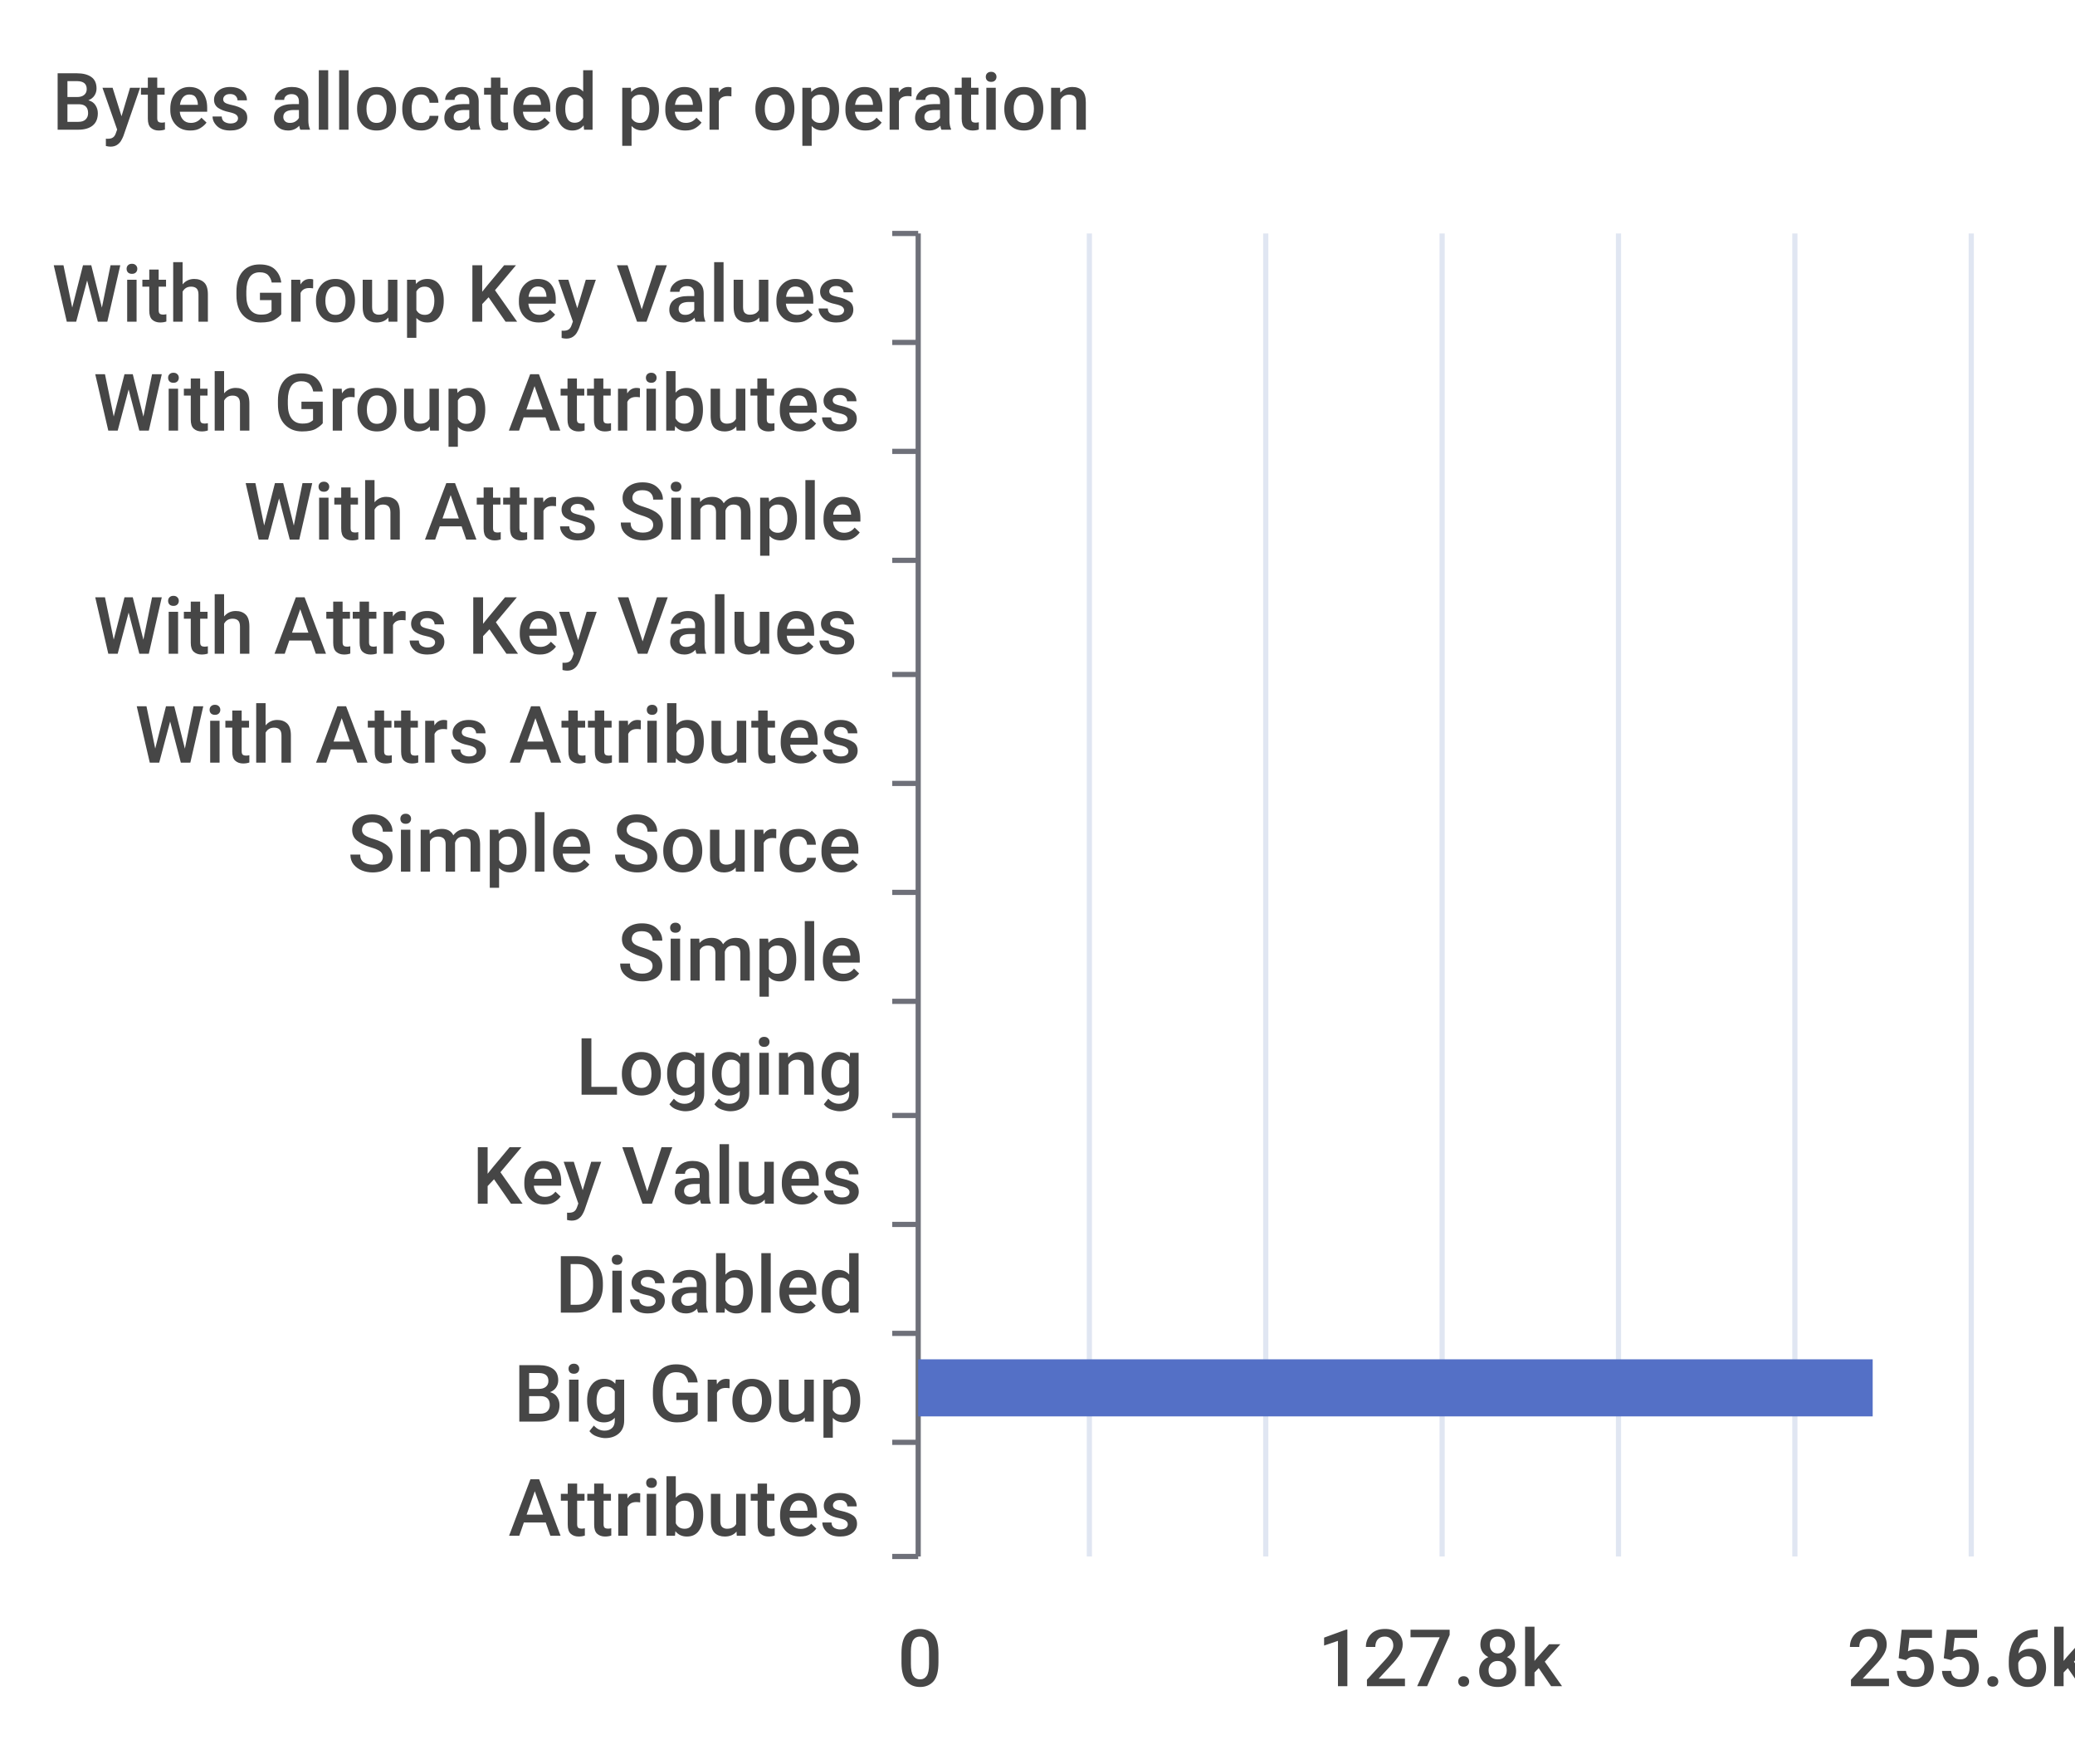
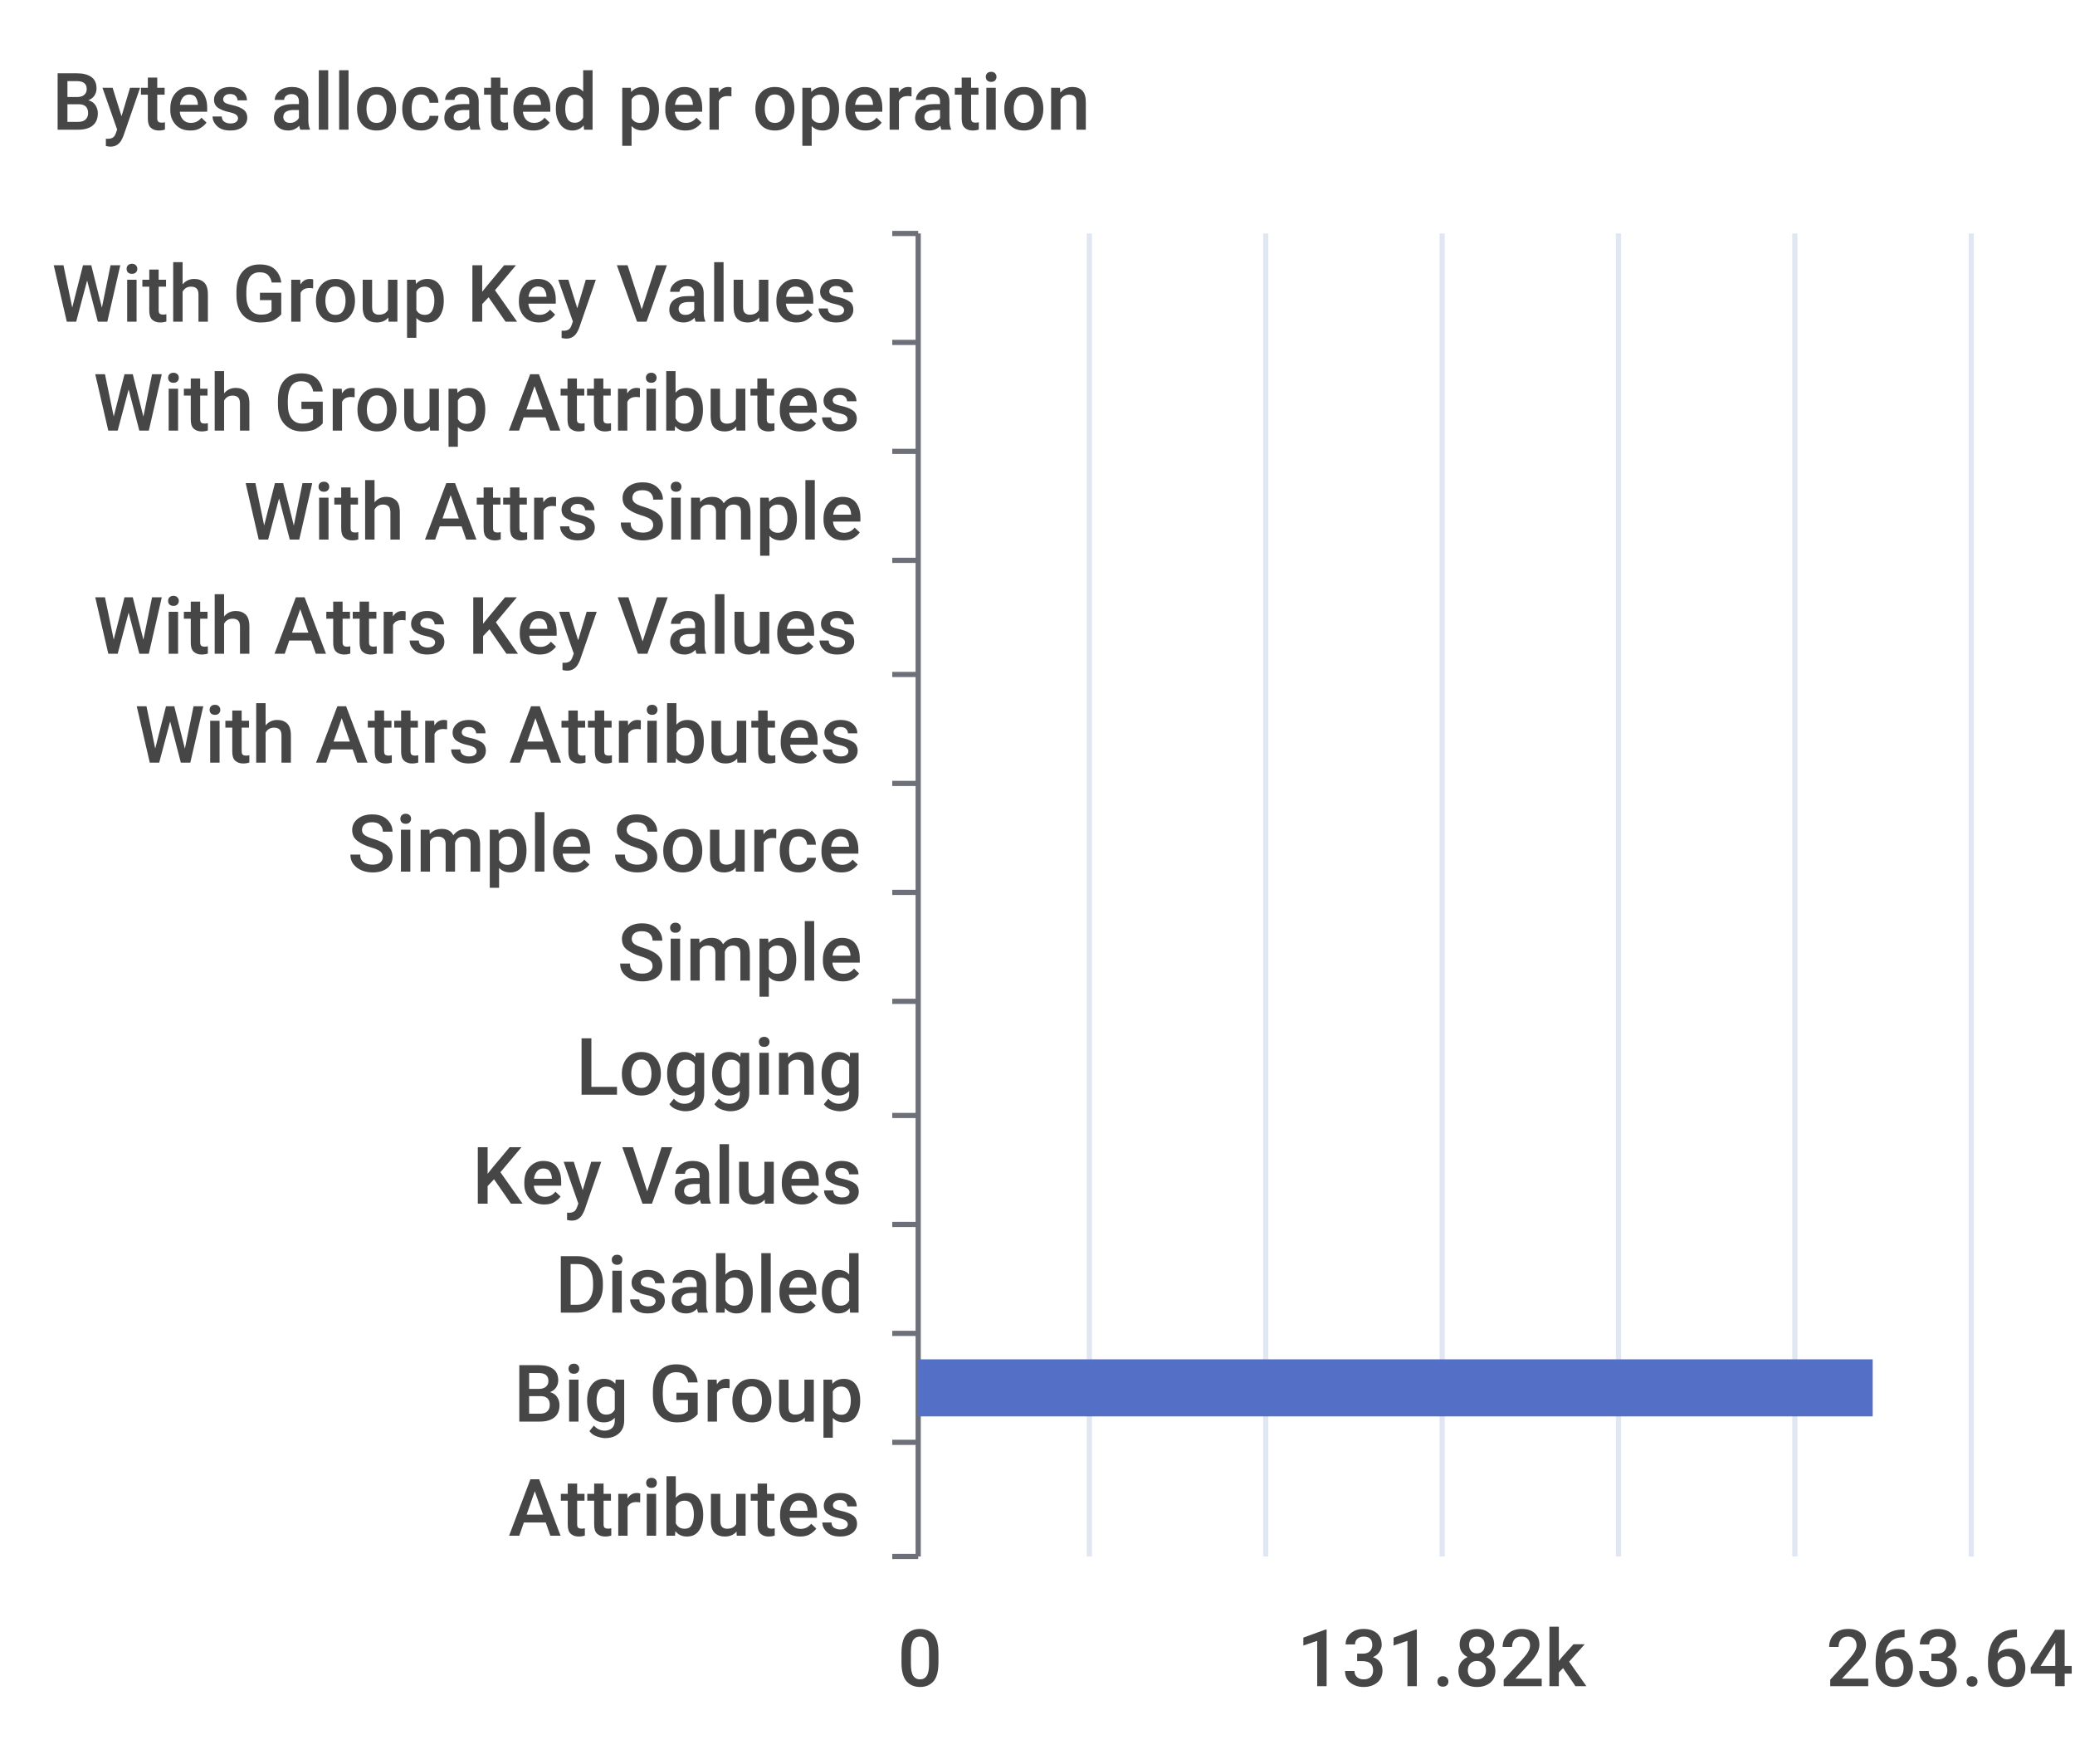
<svg xmlns="http://www.w3.org/2000/svg" width="400" height="340">\n<path d="M 0 0 L 400 0 L 400 340 L 0 340 L 0 0" style="stroke-width:0;stroke:none;fill:rgba(255,255,255,1.0)" />
  <text x="10" y="25" style="stroke-width:0;stroke:none;fill:rgba(70,70,70,1.0);font-size:15.3px;font-family:'Roboto Medium',sans-serif">Bytes allocated per operation</text>
  <path d="M 172 45 L 177 45" style="stroke-width:1;stroke:rgba(110,112,121,1.0);fill:none" />
  <path d="M 172 66 L 177 66" style="stroke-width:1;stroke:rgba(110,112,121,1.0);fill:none" />
  <path d="M 172 87 L 177 87" style="stroke-width:1;stroke:rgba(110,112,121,1.0);fill:none" />
  <path d="M 172 108 L 177 108" style="stroke-width:1;stroke:rgba(110,112,121,1.0);fill:none" />
  <path d="M 172 130 L 177 130" style="stroke-width:1;stroke:rgba(110,112,121,1.0);fill:none" />
  <path d="M 172 151 L 177 151" style="stroke-width:1;stroke:rgba(110,112,121,1.0);fill:none" />
  <path d="M 172 172 L 177 172" style="stroke-width:1;stroke:rgba(110,112,121,1.0);fill:none" />
  <path d="M 172 193 L 177 193" style="stroke-width:1;stroke:rgba(110,112,121,1.0);fill:none" />
  <path d="M 172 215 L 177 215" style="stroke-width:1;stroke:rgba(110,112,121,1.0);fill:none" />
  <path d="M 172 236 L 177 236" style="stroke-width:1;stroke:rgba(110,112,121,1.0);fill:none" />
  <path d="M 172 257 L 177 257" style="stroke-width:1;stroke:rgba(110,112,121,1.0);fill:none" />
  <path d="M 172 278 L 177 278" style="stroke-width:1;stroke:rgba(110,112,121,1.0);fill:none" />
  <path d="M 172 300 L 177 300" style="stroke-width:1;stroke:rgba(110,112,121,1.0);fill:none" />
  <path d="M 177 45 L 177 300" style="stroke-width:1;stroke:rgba(110,112,121,1.0);fill:none" />
  <text x="10" y="62" style="stroke-width:0;stroke:none;fill:rgba(70,70,70,1.0);font-size:15.3px;font-family:'Roboto Medium',sans-serif">With Group Key Values</text>
  <text x="18" y="83" style="stroke-width:0;stroke:none;fill:rgba(70,70,70,1.0);font-size:15.3px;font-family:'Roboto Medium',sans-serif">With Group Attributes</text>
  <text x="47" y="104" style="stroke-width:0;stroke:none;fill:rgba(70,70,70,1.0);font-size:15.3px;font-family:'Roboto Medium',sans-serif">With Attrs Simple</text>
  <text x="18" y="126" style="stroke-width:0;stroke:none;fill:rgba(70,70,70,1.0);font-size:15.3px;font-family:'Roboto Medium',sans-serif">With Attrs Key Values</text>
  <text x="26" y="147" style="stroke-width:0;stroke:none;fill:rgba(70,70,70,1.0);font-size:15.3px;font-family:'Roboto Medium',sans-serif">With Attrs Attributes</text>
  <text x="67" y="168" style="stroke-width:0;stroke:none;fill:rgba(70,70,70,1.0);font-size:15.3px;font-family:'Roboto Medium',sans-serif">Simple Source</text>
  <text x="119" y="189" style="stroke-width:0;stroke:none;fill:rgba(70,70,70,1.0);font-size:15.3px;font-family:'Roboto Medium',sans-serif">Simple</text>
  <text x="111" y="211" style="stroke-width:0;stroke:none;fill:rgba(70,70,70,1.0);font-size:15.3px;font-family:'Roboto Medium',sans-serif">Logging</text>
  <text x="91" y="232" style="stroke-width:0;stroke:none;fill:rgba(70,70,70,1.0);font-size:15.3px;font-family:'Roboto Medium',sans-serif">Key Values</text>
  <text x="107" y="253" style="stroke-width:0;stroke:none;fill:rgba(70,70,70,1.0);font-size:15.3px;font-family:'Roboto Medium',sans-serif">Disabled</text>
  <text x="99" y="274" style="stroke-width:0;stroke:none;fill:rgba(70,70,70,1.0);font-size:15.3px;font-family:'Roboto Medium',sans-serif">Big Group</text>
  <text x="98" y="296" style="stroke-width:0;stroke:none;fill:rgba(70,70,70,1.0);font-size:15.3px;font-family:'Roboto Medium',sans-serif">Attributes</text>
  <text x="173" y="325" style="stroke-width:0;stroke:none;fill:rgba(70,70,70,1.0);font-size:15.3px;font-family:'Roboto Medium',sans-serif">0</text>
-   <text x="254" y="325" style="stroke-width:0;stroke:none;fill:rgba(70,70,70,1.0);font-size:15.3px;font-family:'Roboto Medium',sans-serif">127.8k</text>
-   <text x="356" y="325" style="stroke-width:0;stroke:none;fill:rgba(70,70,70,1.0);font-size:15.3px;font-family:'Roboto Medium',sans-serif">255.6k</text>
+   <text x="250" y="325" style="stroke-width:0;stroke:none;fill:rgba(70,70,70,1.0);font-size:15.3px;font-family:'Roboto Medium',sans-serif">131.82k</text>
+   <text x="352" y="325" style="stroke-width:0;stroke:none;fill:rgba(70,70,70,1.0);font-size:15.3px;font-family:'Roboto Medium',sans-serif">263.64k</text>
  <path d="M 210 45 L 210 300" style="stroke-width:1;stroke:rgba(224,230,242,1.0);fill:none" />
  <path d="M 244 45 L 244 300" style="stroke-width:1;stroke:rgba(224,230,242,1.0);fill:none" />
  <path d="M 278 45 L 278 300" style="stroke-width:1;stroke:rgba(224,230,242,1.0);fill:none" />
  <path d="M 312 45 L 312 300" style="stroke-width:1;stroke:rgba(224,230,242,1.0);fill:none" />
  <path d="M 346 45 L 346 300" style="stroke-width:1;stroke:rgba(224,230,242,1.0);fill:none" />
  <path d="M 380 45 L 380 300" style="stroke-width:1;stroke:rgba(224,230,242,1.0);fill:none" />
  <path d="M 177 283 L 177 283 L 177 294 L 177 294 L 177 283" style="stroke-width:0;stroke:none;fill:rgba(84,112,198,1.0)" />
  <path d="M 177 262 L 361 262 L 361 273 L 177 273 L 177 262" style="stroke-width:0;stroke:none;fill:rgba(84,112,198,1.0)" />
  <path d="M 177 241 L 177 241 L 177 252 L 177 252 L 177 241" style="stroke-width:0;stroke:none;fill:rgba(84,112,198,1.0)" />
  <path d="M 177 220 L 177 220 L 177 231 L 177 231 L 177 220" style="stroke-width:0;stroke:none;fill:rgba(84,112,198,1.0)" />
  <path d="M 177 198 L 177 198 L 177 209 L 177 209 L 177 198" style="stroke-width:0;stroke:none;fill:rgba(84,112,198,1.0)" />
  <path d="M 177 177 L 177 177 L 177 188 L 177 188 L 177 177" style="stroke-width:0;stroke:none;fill:rgba(84,112,198,1.0)" />
  <path d="M 177 156 L 177 156 L 177 167 L 177 167 L 177 156" style="stroke-width:0;stroke:none;fill:rgba(84,112,198,1.0)" />
  <path d="M 177 135 L 177 135 L 177 146 L 177 146 L 177 135" style="stroke-width:0;stroke:none;fill:rgba(84,112,198,1.0)" />
  <path d="M 177 113 L 177 113 L 177 124 L 177 124 L 177 113" style="stroke-width:0;stroke:none;fill:rgba(84,112,198,1.0)" />
  <path d="M 177 92 L 177 92 L 177 103 L 177 103 L 177 92" style="stroke-width:0;stroke:none;fill:rgba(84,112,198,1.0)" />
  <path d="M 177 71 L 177 71 L 177 82 L 177 82 L 177 71" style="stroke-width:0;stroke:none;fill:rgba(84,112,198,1.0)" />
  <path d="M 177 50 L 177 50 L 177 61 L 177 61 L 177 50" style="stroke-width:0;stroke:none;fill:rgba(84,112,198,1.0)" />
</svg>
